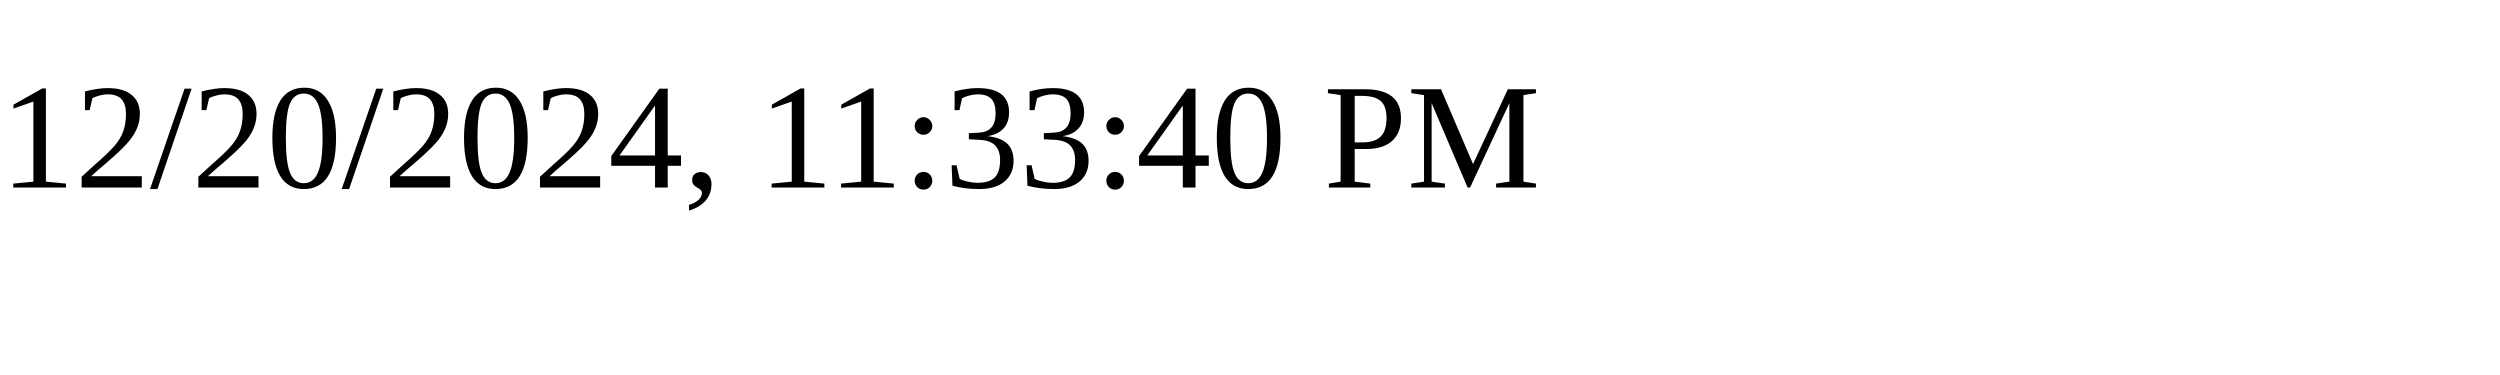
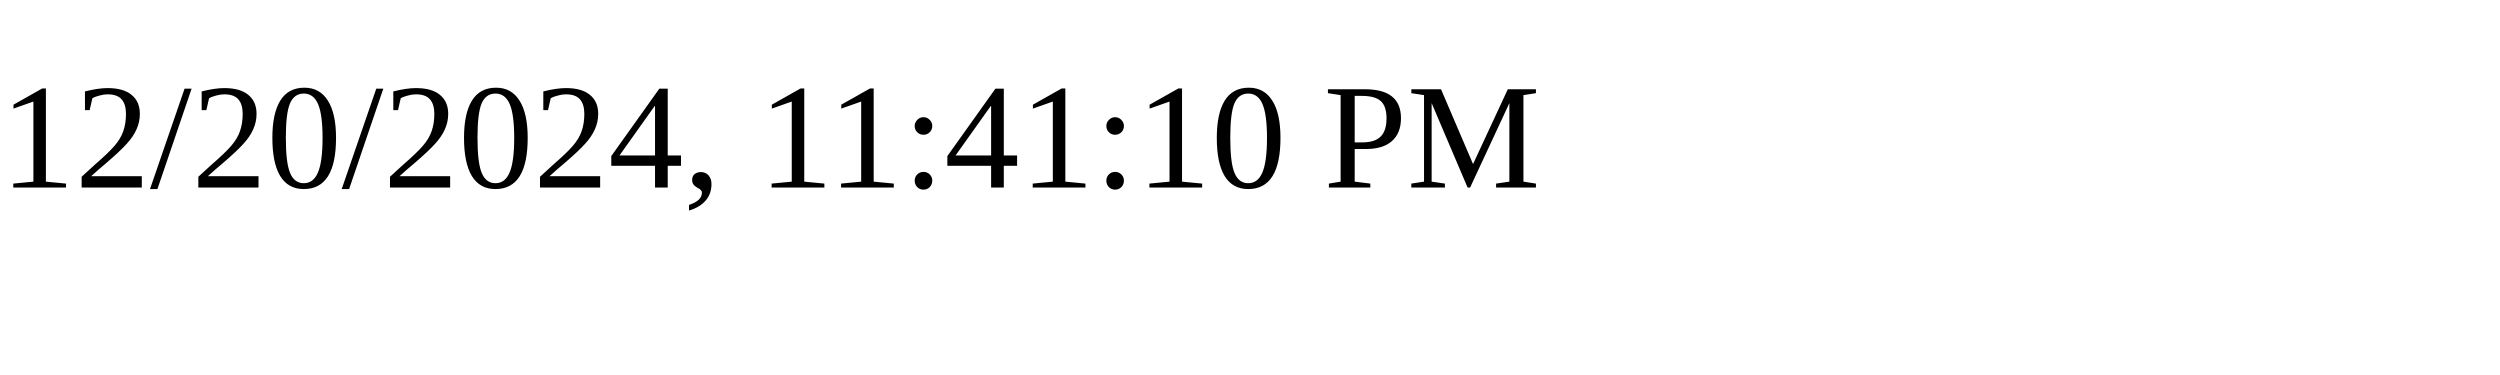
<svg xmlns="http://www.w3.org/2000/svg" height="30" width="200">
-   <text x="0" y="15">12/20/2024, 11:33:40 PM</text>
+   <text x="0" y="15">12/20/2024, 11:41:10 PM</text>
</svg>
